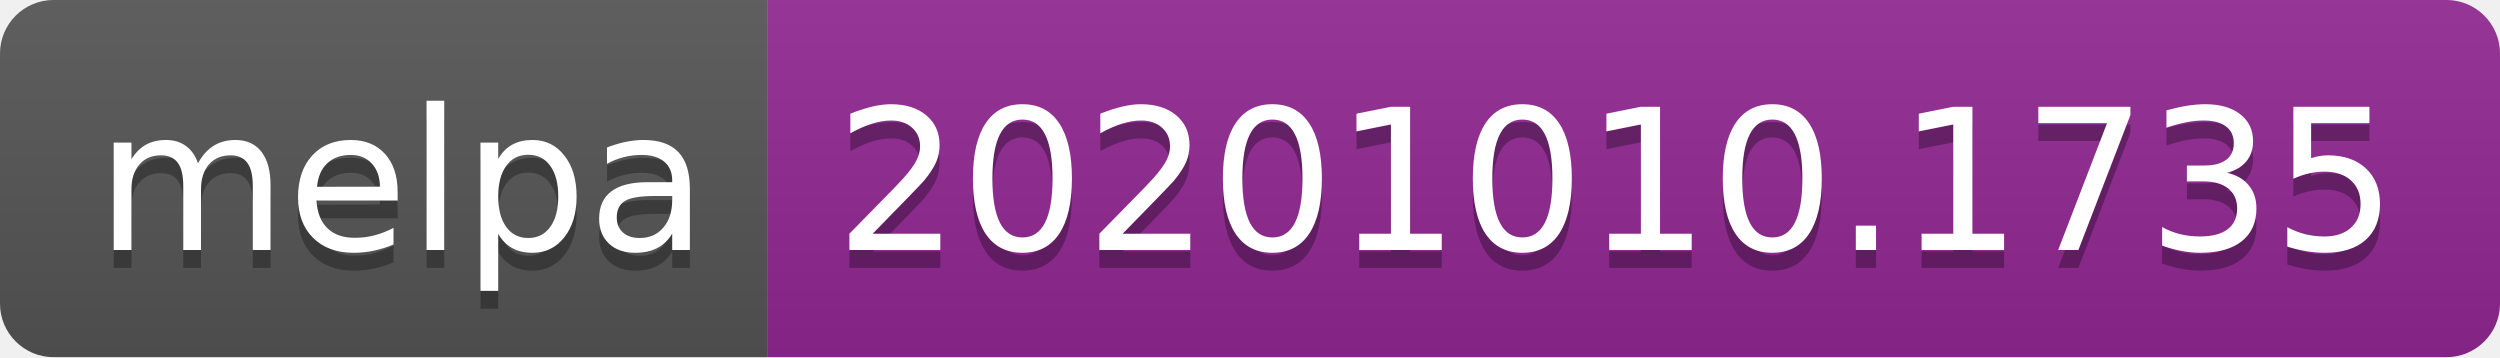
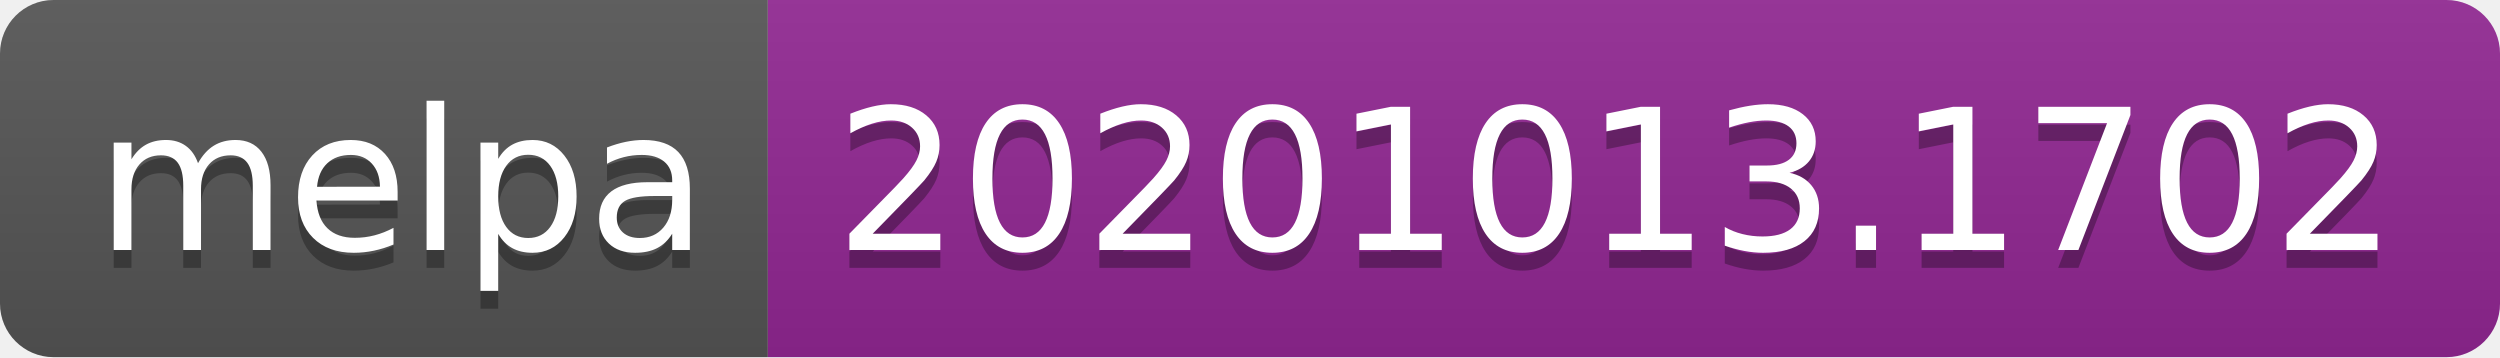
- <svg xmlns="http://www.w3.org/2000/svg" width="140" height="20" role="img" aria-label="melpa: 20201010.1735">
+ <svg xmlns="http://www.w3.org/2000/svg" width="140" height="20" role="img" aria-label="melpa: 20201013.1702">
  <linearGradient id="s" x2="0" y2="100%">
    <stop offset="0" stop-color="#bbb" stop-opacity=".1" />
    <stop offset="1" stop-opacity=".1" />
  </linearGradient>
  <clipPath id="r">
    <rect width="140" height="20" rx="3" fill="#fff" />
  </clipPath>
  <g clip-path="url(#r)">
    <rect width="43" height="20" fill="#555" />
    <rect x="43" width="97" height="20" fill="#922793" />
    <rect width="140" height="20" fill="url(#s)" />
  </g>
  <g fill="#fff" text-anchor="middle" font-family="Verdana,Geneva,DejaVu Sans,sans-serif" text-rendering="geometricPrecision" font-size="110">
    <text aria-hidden="true" x="225" y="150" fill="#010101" fill-opacity=".3" transform="scale(.1)" textLength="330">melpa</text>
    <text x="225" y="140" transform="scale(.1)" fill="#fff" textLength="330">melpa</text>
-     <text aria-hidden="true" x="905" y="150" fill="#010101" fill-opacity=".3" transform="scale(.1)" textLength="870">20201010.1735</text>
-     <text x="905" y="140" transform="scale(.1)" fill="#fff" textLength="870">20201010.1735</text>
+     <text aria-hidden="true" x="905" y="150" fill="#010101" fill-opacity=".3" transform="scale(.1)" textLength="870">20201013.1702</text>
+     <text x="905" y="140" transform="scale(.1)" fill="#fff" textLength="870">20201013.1702</text>
  </g>
</svg>
